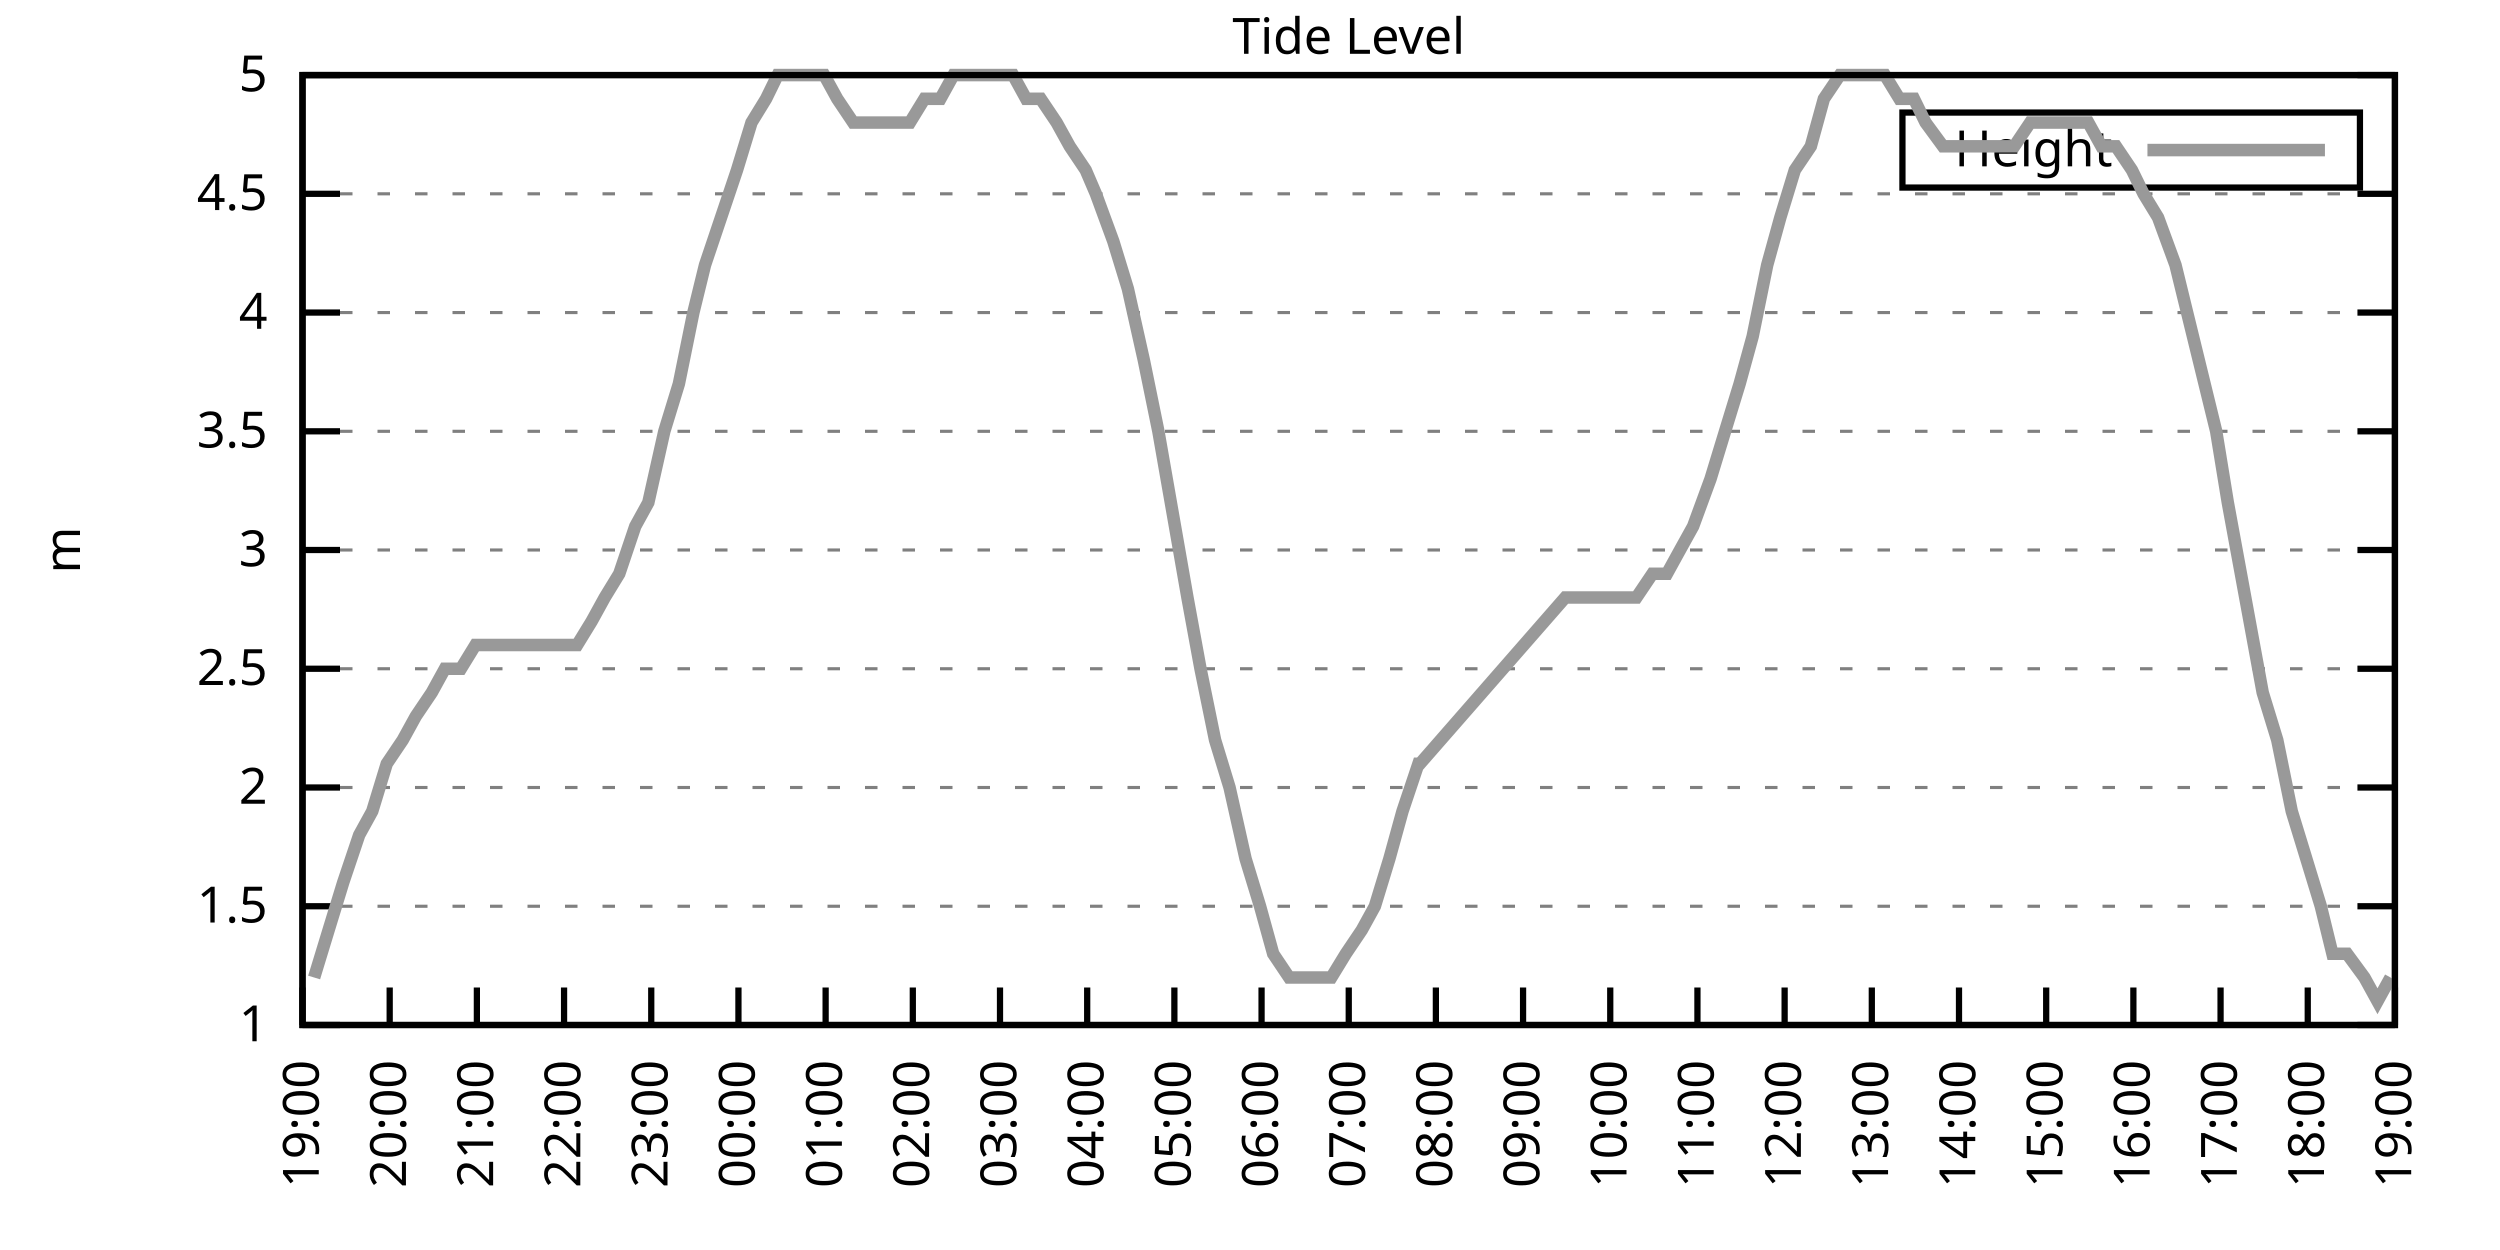
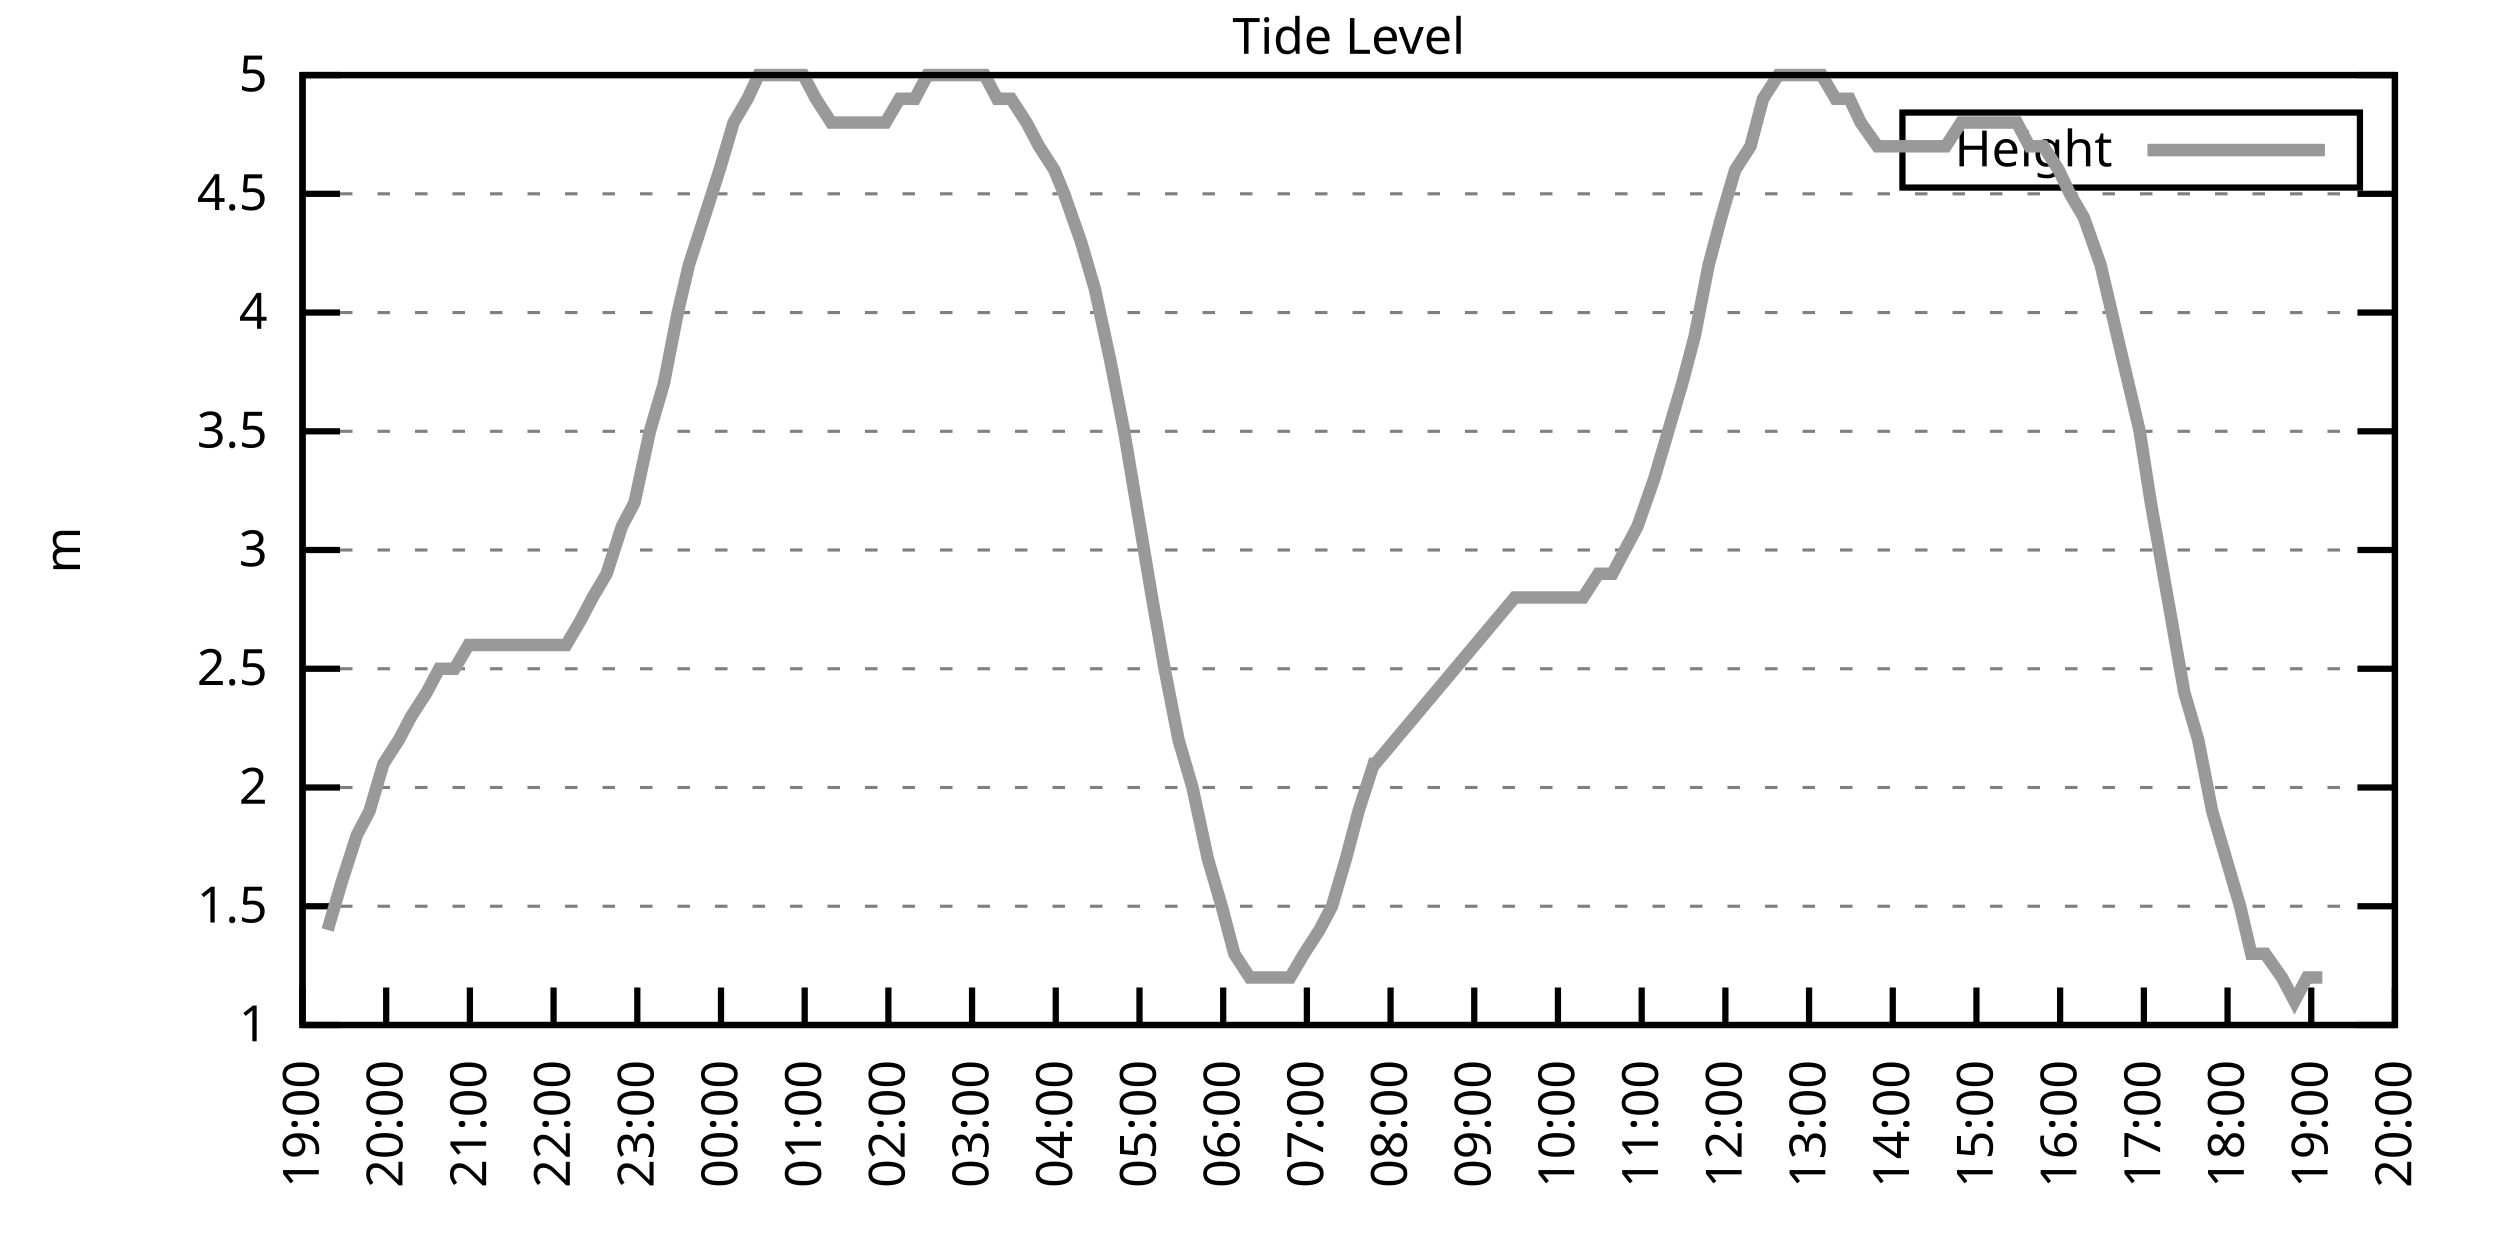
<svg xmlns="http://www.w3.org/2000/svg" xmlns:xlink="http://www.w3.org/1999/xlink" width="400" height="200" viewBox="0 0 400 200">
  <g id="gnuplot_canvas">
    <rect x="0" y="0" width="400" height="200" fill="none" />
    <defs>
      <circle id="gpDot" r="0.5" stroke-width="0.5" stroke="currentColor" />
      <path id="gpPt0" stroke-width="0.333" stroke="currentColor" d="M-1,0 h2 M0,-1 v2" />
      <path id="gpPt1" stroke-width="0.333" stroke="currentColor" d="M-1,-1 L1,1 M1,-1 L-1,1" />
      <path id="gpPt2" stroke-width="0.333" stroke="currentColor" d="M-1,0 L1,0 M0,-1 L0,1 M-1,-1 L1,1 M-1,1 L1,-1" />
      <rect id="gpPt3" stroke-width="0.333" stroke="currentColor" x="-1" y="-1" width="2" height="2" />
      <rect id="gpPt4" stroke-width="0.333" stroke="currentColor" fill="currentColor" x="-1" y="-1" width="2" height="2" />
      <circle id="gpPt5" stroke-width="0.333" stroke="currentColor" cx="0" cy="0" r="1" />
      <use xlink:href="#gpPt5" id="gpPt6" fill="currentColor" stroke="none" />
      <path id="gpPt7" stroke-width="0.333" stroke="currentColor" d="M0,-1.33 L-1.33,0.67 L1.33,0.67 z" />
      <use xlink:href="#gpPt7" id="gpPt8" fill="currentColor" stroke="none" />
      <use xlink:href="#gpPt7" id="gpPt9" stroke="currentColor" transform="rotate(180)" />
      <use xlink:href="#gpPt9" id="gpPt10" fill="currentColor" stroke="none" />
      <use xlink:href="#gpPt3" id="gpPt11" stroke="currentColor" transform="rotate(45)" />
      <use xlink:href="#gpPt11" id="gpPt12" fill="currentColor" stroke="none" />
      <path id="gpPt13" stroke-width="0.333" stroke="currentColor" d="M0,1.330 L1.265,0.411 L0.782,-1.067 L-0.782,-1.076 L-1.265,0.411 z" />
      <use xlink:href="#gpPt13" id="gpPt14" fill="currentColor" stroke="none" />
      <filter id="textbox" filterUnits="objectBoundingBox" x="0" y="0" height="1" width="1">
        <feFlood flood-color="white" flood-opacity="1" result="bgnd" />
        <feComposite in="SourceGraphic" in2="bgnd" operator="atop" />
      </filter>
      <filter id="greybox" filterUnits="objectBoundingBox" x="0" y="0" height="1" width="1">
        <feFlood flood-color="lightgrey" flood-opacity="1" result="grey" />
        <feComposite in="SourceGraphic" in2="grey" operator="atop" />
      </filter>
    </defs>
    <g fill="none" color="white" stroke="currentColor" stroke-width="1.00" stroke-linecap="butt" stroke-linejoin="miter">
</g>
    <g fill="none" color="black" stroke="currentColor" stroke-width="1.00" stroke-linecap="butt" stroke-linejoin="miter">
      <g stroke="none" shape-rendering="crispEdges">
        <polygon fill="rgb(255, 255, 255)" points="48.40,164.00 383.18,164.00 383.18,12.02 48.40,12.02 " />
      </g>
    </g>
    <g fill="none" color="black" stroke="currentColor" stroke-width="1.00" stroke-linecap="butt" stroke-linejoin="miter">
</g>
    <g fill="none" color="black" stroke="black" stroke-width="0.50" stroke-linecap="butt" stroke-linejoin="miter">
</g>
    <g fill="none" color="gray" stroke="currentColor" stroke-width="0.50" stroke-linecap="butt" stroke-linejoin="miter">
      <path stroke="gray" stroke-dasharray="2,4" class="gridline" d="M48.40,164.00 L383.19,164.00  " />
    </g>
    <g fill="none" color="gray" stroke="gray" stroke-width="1.00" stroke-linecap="butt" stroke-linejoin="miter">
</g>
    <g fill="none" color="black" stroke="currentColor" stroke-width="1.00" stroke-linecap="butt" stroke-linejoin="miter">
      <path stroke="black" d="M48.40,164.00 L54.40,164.00 M383.19,164.00 L377.19,164.00  " />
      <g transform="translate(42.80,166.60)" stroke="none" fill="black" font-family="Sans" font-size="8.00" text-anchor="end">
        <text>
          <tspan font-family="Sans"> 1</tspan>
        </text>
      </g>
    </g>
    <g fill="none" color="black" stroke="currentColor" stroke-width="1.00" stroke-linecap="butt" stroke-linejoin="miter">
</g>
    <g fill="none" color="black" stroke="black" stroke-width="0.50" stroke-linecap="butt" stroke-linejoin="miter">
</g>
    <g fill="none" color="gray" stroke="currentColor" stroke-width="0.50" stroke-linecap="butt" stroke-linejoin="miter">
      <path stroke="gray" stroke-dasharray="2,4" class="gridline" d="M48.40,145.00 L383.19,145.00  " />
    </g>
    <g fill="none" color="gray" stroke="gray" stroke-width="1.00" stroke-linecap="butt" stroke-linejoin="miter">
</g>
    <g fill="none" color="black" stroke="currentColor" stroke-width="1.00" stroke-linecap="butt" stroke-linejoin="miter">
      <path stroke="black" d="M48.40,145.00 L54.40,145.00 M383.19,145.00 L377.19,145.00  " />
      <g transform="translate(42.80,147.60)" stroke="none" fill="black" font-family="Sans" font-size="8.00" text-anchor="end">
        <text>
          <tspan font-family="Sans"> 1.5</tspan>
        </text>
      </g>
    </g>
    <g fill="none" color="black" stroke="currentColor" stroke-width="1.00" stroke-linecap="butt" stroke-linejoin="miter">
</g>
    <g fill="none" color="black" stroke="black" stroke-width="0.50" stroke-linecap="butt" stroke-linejoin="miter">
</g>
    <g fill="none" color="gray" stroke="currentColor" stroke-width="0.50" stroke-linecap="butt" stroke-linejoin="miter">
      <path stroke="gray" stroke-dasharray="2,4" class="gridline" d="M48.40,126.00 L383.19,126.00  " />
    </g>
    <g fill="none" color="gray" stroke="gray" stroke-width="1.00" stroke-linecap="butt" stroke-linejoin="miter">
</g>
    <g fill="none" color="black" stroke="currentColor" stroke-width="1.00" stroke-linecap="butt" stroke-linejoin="miter">
      <path stroke="black" d="M48.40,126.00 L54.40,126.00 M383.19,126.00 L377.19,126.00  " />
      <g transform="translate(42.80,128.60)" stroke="none" fill="black" font-family="Sans" font-size="8.00" text-anchor="end">
        <text>
          <tspan font-family="Sans"> 2</tspan>
        </text>
      </g>
    </g>
    <g fill="none" color="black" stroke="currentColor" stroke-width="1.00" stroke-linecap="butt" stroke-linejoin="miter">
</g>
    <g fill="none" color="black" stroke="black" stroke-width="0.50" stroke-linecap="butt" stroke-linejoin="miter">
</g>
    <g fill="none" color="gray" stroke="currentColor" stroke-width="0.50" stroke-linecap="butt" stroke-linejoin="miter">
      <path stroke="gray" stroke-dasharray="2,4" class="gridline" d="M48.40,107.00 L383.19,107.00  " />
    </g>
    <g fill="none" color="gray" stroke="gray" stroke-width="1.00" stroke-linecap="butt" stroke-linejoin="miter">
</g>
    <g fill="none" color="black" stroke="currentColor" stroke-width="1.00" stroke-linecap="butt" stroke-linejoin="miter">
      <path stroke="black" d="M48.40,107.00 L54.40,107.00 M383.19,107.00 L377.19,107.00  " />
      <g transform="translate(42.80,109.60)" stroke="none" fill="black" font-family="Sans" font-size="8.00" text-anchor="end">
        <text>
          <tspan font-family="Sans"> 2.5</tspan>
        </text>
      </g>
    </g>
    <g fill="none" color="black" stroke="currentColor" stroke-width="1.00" stroke-linecap="butt" stroke-linejoin="miter">
</g>
    <g fill="none" color="black" stroke="black" stroke-width="0.50" stroke-linecap="butt" stroke-linejoin="miter">
</g>
    <g fill="none" color="gray" stroke="currentColor" stroke-width="0.50" stroke-linecap="butt" stroke-linejoin="miter">
      <path stroke="gray" stroke-dasharray="2,4" class="gridline" d="M48.40,88.00 L383.19,88.00  " />
    </g>
    <g fill="none" color="gray" stroke="gray" stroke-width="1.00" stroke-linecap="butt" stroke-linejoin="miter">
</g>
    <g fill="none" color="black" stroke="currentColor" stroke-width="1.00" stroke-linecap="butt" stroke-linejoin="miter">
      <path stroke="black" d="M48.40,88.00 L54.40,88.00 M383.19,88.00 L377.19,88.00  " />
      <g transform="translate(42.80,90.60)" stroke="none" fill="black" font-family="Sans" font-size="8.00" text-anchor="end">
        <text>
          <tspan font-family="Sans"> 3</tspan>
        </text>
      </g>
    </g>
    <g fill="none" color="black" stroke="currentColor" stroke-width="1.00" stroke-linecap="butt" stroke-linejoin="miter">
</g>
    <g fill="none" color="black" stroke="black" stroke-width="0.50" stroke-linecap="butt" stroke-linejoin="miter">
</g>
    <g fill="none" color="gray" stroke="currentColor" stroke-width="0.50" stroke-linecap="butt" stroke-linejoin="miter">
      <path stroke="gray" stroke-dasharray="2,4" class="gridline" d="M48.40,69.01 L383.19,69.01  " />
    </g>
    <g fill="none" color="gray" stroke="gray" stroke-width="1.00" stroke-linecap="butt" stroke-linejoin="miter">
</g>
    <g fill="none" color="black" stroke="currentColor" stroke-width="1.00" stroke-linecap="butt" stroke-linejoin="miter">
      <path stroke="black" d="M48.40,69.01 L54.40,69.01 M383.19,69.01 L377.19,69.01  " />
      <g transform="translate(42.80,71.61)" stroke="none" fill="black" font-family="Sans" font-size="8.00" text-anchor="end">
        <text>
          <tspan font-family="Sans"> 3.5</tspan>
        </text>
      </g>
    </g>
    <g fill="none" color="black" stroke="currentColor" stroke-width="1.00" stroke-linecap="butt" stroke-linejoin="miter">
</g>
    <g fill="none" color="black" stroke="black" stroke-width="0.50" stroke-linecap="butt" stroke-linejoin="miter">
</g>
    <g fill="none" color="gray" stroke="currentColor" stroke-width="0.50" stroke-linecap="butt" stroke-linejoin="miter">
      <path stroke="gray" stroke-dasharray="2,4" class="gridline" d="M48.40,50.01 L383.19,50.01  " />
    </g>
    <g fill="none" color="gray" stroke="gray" stroke-width="1.00" stroke-linecap="butt" stroke-linejoin="miter">
</g>
    <g fill="none" color="black" stroke="currentColor" stroke-width="1.00" stroke-linecap="butt" stroke-linejoin="miter">
      <path stroke="black" d="M48.40,50.01 L54.40,50.01 M383.19,50.01 L377.19,50.01  " />
      <g transform="translate(42.80,52.61)" stroke="none" fill="black" font-family="Sans" font-size="8.00" text-anchor="end">
        <text>
          <tspan font-family="Sans"> 4</tspan>
        </text>
      </g>
    </g>
    <g fill="none" color="black" stroke="currentColor" stroke-width="1.00" stroke-linecap="butt" stroke-linejoin="miter">
</g>
    <g fill="none" color="black" stroke="black" stroke-width="0.50" stroke-linecap="butt" stroke-linejoin="miter">
</g>
    <g fill="none" color="gray" stroke="currentColor" stroke-width="0.50" stroke-linecap="butt" stroke-linejoin="miter">
      <path stroke="gray" stroke-dasharray="2,4" class="gridline" d="M48.40,31.01 L383.19,31.01  " />
    </g>
    <g fill="none" color="gray" stroke="gray" stroke-width="1.00" stroke-linecap="butt" stroke-linejoin="miter">
</g>
    <g fill="none" color="black" stroke="currentColor" stroke-width="1.00" stroke-linecap="butt" stroke-linejoin="miter">
      <path stroke="black" d="M48.40,31.01 L54.40,31.01 M383.19,31.01 L377.19,31.01  " />
      <g transform="translate(42.80,33.61)" stroke="none" fill="black" font-family="Sans" font-size="8.00" text-anchor="end">
        <text>
          <tspan font-family="Sans"> 4.5</tspan>
        </text>
      </g>
    </g>
    <g fill="none" color="black" stroke="currentColor" stroke-width="1.00" stroke-linecap="butt" stroke-linejoin="miter">
</g>
    <g fill="none" color="black" stroke="black" stroke-width="0.50" stroke-linecap="butt" stroke-linejoin="miter">
</g>
    <g fill="none" color="gray" stroke="currentColor" stroke-width="0.50" stroke-linecap="butt" stroke-linejoin="miter">
      <path stroke="gray" stroke-dasharray="2,4" class="gridline" d="M48.40,12.01 L383.19,12.01  " />
    </g>
    <g fill="none" color="gray" stroke="gray" stroke-width="1.00" stroke-linecap="butt" stroke-linejoin="miter">
</g>
    <g fill="none" color="black" stroke="currentColor" stroke-width="1.00" stroke-linecap="butt" stroke-linejoin="miter">
      <path stroke="black" d="M48.40,12.01 L54.40,12.01 M383.19,12.01 L377.19,12.01  " />
      <g transform="translate(42.80,14.61)" stroke="none" fill="black" font-family="Sans" font-size="8.00" text-anchor="end">
        <text>
          <tspan font-family="Sans"> 5</tspan>
        </text>
      </g>
    </g>
    <g fill="none" color="black" stroke="currentColor" stroke-width="1.00" stroke-linecap="butt" stroke-linejoin="miter">
      <path stroke="black" d="M48.40,164.00 L48.40,158.00  " />
      <g transform="translate(51.00,169.60) rotate(270.00)" stroke="none" fill="black" font-family="Sans" font-size="8.00" text-anchor="end">
        <text>
          <tspan font-family="Sans">19:00</tspan>
        </text>
      </g>
    </g>
    <g fill="none" color="black" stroke="currentColor" stroke-width="1.00" stroke-linecap="butt" stroke-linejoin="miter">
-       <path stroke="black" d="M62.35,164.00 L62.35,158.00  " />
-       <g transform="translate(64.95,169.60) rotate(270.00)" stroke="none" fill="black" font-family="Sans" font-size="8.00" text-anchor="end">
+       <path stroke="black" d="M61.79,164.00 L61.79,158.00  " />
+       <g transform="translate(64.39,169.60) rotate(270.00)" stroke="none" fill="black" font-family="Sans" font-size="8.00" text-anchor="end">
        <text>
          <tspan font-family="Sans">20:00</tspan>
        </text>
      </g>
    </g>
    <g fill="none" color="black" stroke="currentColor" stroke-width="1.00" stroke-linecap="butt" stroke-linejoin="miter">
-       <path stroke="black" d="M76.30,164.00 L76.30,158.00  " />
-       <g transform="translate(78.90,169.60) rotate(270.00)" stroke="none" fill="black" font-family="Sans" font-size="8.00" text-anchor="end">
+       <path stroke="black" d="M75.18,164.00 L75.18,158.00  " />
+       <g transform="translate(77.78,169.60) rotate(270.00)" stroke="none" fill="black" font-family="Sans" font-size="8.00" text-anchor="end">
        <text>
          <tspan font-family="Sans">21:00</tspan>
        </text>
      </g>
    </g>
    <g fill="none" color="black" stroke="currentColor" stroke-width="1.00" stroke-linecap="butt" stroke-linejoin="miter">
-       <path stroke="black" d="M90.25,164.00 L90.25,158.00  " />
-       <g transform="translate(92.85,169.60) rotate(270.00)" stroke="none" fill="black" font-family="Sans" font-size="8.00" text-anchor="end">
+       <path stroke="black" d="M88.57,164.00 L88.57,158.00  " />
+       <g transform="translate(91.17,169.60) rotate(270.00)" stroke="none" fill="black" font-family="Sans" font-size="8.00" text-anchor="end">
        <text>
          <tspan font-family="Sans">22:00</tspan>
        </text>
      </g>
    </g>
    <g fill="none" color="black" stroke="currentColor" stroke-width="1.00" stroke-linecap="butt" stroke-linejoin="miter">
-       <path stroke="black" d="M104.20,164.00 L104.20,158.00  " />
-       <g transform="translate(106.80,169.60) rotate(270.00)" stroke="none" fill="black" font-family="Sans" font-size="8.00" text-anchor="end">
+       <path stroke="black" d="M101.97,164.00 L101.97,158.00  " />
+       <g transform="translate(104.57,169.60) rotate(270.00)" stroke="none" fill="black" font-family="Sans" font-size="8.00" text-anchor="end">
        <text>
          <tspan font-family="Sans">23:00</tspan>
        </text>
      </g>
    </g>
    <g fill="none" color="black" stroke="currentColor" stroke-width="1.00" stroke-linecap="butt" stroke-linejoin="miter">
-       <path stroke="black" d="M118.15,164.00 L118.15,158.00  " />
-       <g transform="translate(120.75,169.60) rotate(270.00)" stroke="none" fill="black" font-family="Sans" font-size="8.00" text-anchor="end">
+       <path stroke="black" d="M115.36,164.00 L115.36,158.00  " />
+       <g transform="translate(117.96,169.60) rotate(270.00)" stroke="none" fill="black" font-family="Sans" font-size="8.00" text-anchor="end">
        <text>
          <tspan font-family="Sans">00:00</tspan>
        </text>
      </g>
    </g>
    <g fill="none" color="black" stroke="currentColor" stroke-width="1.00" stroke-linecap="butt" stroke-linejoin="miter">
-       <path stroke="black" d="M132.10,164.00 L132.10,158.00  " />
-       <g transform="translate(134.70,169.60) rotate(270.00)" stroke="none" fill="black" font-family="Sans" font-size="8.00" text-anchor="end">
+       <path stroke="black" d="M128.75,164.00 L128.75,158.00  " />
+       <g transform="translate(131.35,169.60) rotate(270.00)" stroke="none" fill="black" font-family="Sans" font-size="8.00" text-anchor="end">
        <text>
          <tspan font-family="Sans">01:00</tspan>
        </text>
      </g>
    </g>
    <g fill="none" color="black" stroke="currentColor" stroke-width="1.00" stroke-linecap="butt" stroke-linejoin="miter">
-       <path stroke="black" d="M146.05,164.00 L146.05,158.00  " />
-       <g transform="translate(148.65,169.60) rotate(270.00)" stroke="none" fill="black" font-family="Sans" font-size="8.00" text-anchor="end">
+       <path stroke="black" d="M142.14,164.00 L142.14,158.00  " />
+       <g transform="translate(144.74,169.60) rotate(270.00)" stroke="none" fill="black" font-family="Sans" font-size="8.00" text-anchor="end">
        <text>
          <tspan font-family="Sans">02:00</tspan>
        </text>
      </g>
    </g>
    <g fill="none" color="black" stroke="currentColor" stroke-width="1.00" stroke-linecap="butt" stroke-linejoin="miter">
-       <path stroke="black" d="M160.00,164.00 L160.00,158.00  " />
-       <g transform="translate(162.60,169.60) rotate(270.00)" stroke="none" fill="black" font-family="Sans" font-size="8.00" text-anchor="end">
+       <path stroke="black" d="M155.53,164.00 L155.53,158.00  " />
+       <g transform="translate(158.13,169.60) rotate(270.00)" stroke="none" fill="black" font-family="Sans" font-size="8.00" text-anchor="end">
        <text>
          <tspan font-family="Sans">03:00</tspan>
        </text>
      </g>
    </g>
    <g fill="none" color="black" stroke="currentColor" stroke-width="1.00" stroke-linecap="butt" stroke-linejoin="miter">
-       <path stroke="black" d="M173.95,164.00 L173.95,158.00  " />
-       <g transform="translate(176.55,169.60) rotate(270.00)" stroke="none" fill="black" font-family="Sans" font-size="8.00" text-anchor="end">
+       <path stroke="black" d="M168.92,164.00 L168.92,158.00  " />
+       <g transform="translate(171.52,169.60) rotate(270.00)" stroke="none" fill="black" font-family="Sans" font-size="8.00" text-anchor="end">
        <text>
          <tspan font-family="Sans">04:00</tspan>
        </text>
      </g>
    </g>
    <g fill="none" color="black" stroke="currentColor" stroke-width="1.00" stroke-linecap="butt" stroke-linejoin="miter">
-       <path stroke="black" d="M187.90,164.00 L187.90,158.00  " />
-       <g transform="translate(190.50,169.60) rotate(270.00)" stroke="none" fill="black" font-family="Sans" font-size="8.00" text-anchor="end">
+       <path stroke="black" d="M182.32,164.00 L182.32,158.00  " />
+       <g transform="translate(184.92,169.60) rotate(270.00)" stroke="none" fill="black" font-family="Sans" font-size="8.00" text-anchor="end">
        <text>
          <tspan font-family="Sans">05:00</tspan>
        </text>
      </g>
    </g>
    <g fill="none" color="black" stroke="currentColor" stroke-width="1.00" stroke-linecap="butt" stroke-linejoin="miter">
-       <path stroke="black" d="M201.85,164.00 L201.85,158.00  " />
-       <g transform="translate(204.45,169.60) rotate(270.00)" stroke="none" fill="black" font-family="Sans" font-size="8.00" text-anchor="end">
+       <path stroke="black" d="M195.71,164.00 L195.71,158.00  " />
+       <g transform="translate(198.31,169.60) rotate(270.00)" stroke="none" fill="black" font-family="Sans" font-size="8.00" text-anchor="end">
        <text>
          <tspan font-family="Sans">06:00</tspan>
        </text>
      </g>
    </g>
    <g fill="none" color="black" stroke="currentColor" stroke-width="1.00" stroke-linecap="butt" stroke-linejoin="miter">
-       <path stroke="black" d="M215.80,164.00 L215.80,158.00  " />
-       <g transform="translate(218.40,169.60) rotate(270.00)" stroke="none" fill="black" font-family="Sans" font-size="8.00" text-anchor="end">
+       <path stroke="black" d="M209.10,164.00 L209.10,158.00  " />
+       <g transform="translate(211.70,169.60) rotate(270.00)" stroke="none" fill="black" font-family="Sans" font-size="8.00" text-anchor="end">
        <text>
          <tspan font-family="Sans">07:00</tspan>
        </text>
      </g>
    </g>
    <g fill="none" color="black" stroke="currentColor" stroke-width="1.00" stroke-linecap="butt" stroke-linejoin="miter">
-       <path stroke="black" d="M229.74,164.00 L229.74,158.00  " />
-       <g transform="translate(232.34,169.60) rotate(270.00)" stroke="none" fill="black" font-family="Sans" font-size="8.00" text-anchor="end">
+       <path stroke="black" d="M222.49,164.00 L222.49,158.00  " />
+       <g transform="translate(225.09,169.60) rotate(270.00)" stroke="none" fill="black" font-family="Sans" font-size="8.00" text-anchor="end">
        <text>
          <tspan font-family="Sans">08:00</tspan>
        </text>
      </g>
    </g>
    <g fill="none" color="black" stroke="currentColor" stroke-width="1.00" stroke-linecap="butt" stroke-linejoin="miter">
-       <path stroke="black" d="M243.69,164.00 L243.69,158.00  " />
-       <g transform="translate(246.29,169.60) rotate(270.00)" stroke="none" fill="black" font-family="Sans" font-size="8.00" text-anchor="end">
+       <path stroke="black" d="M235.88,164.00 L235.88,158.00  " />
+       <g transform="translate(238.48,169.60) rotate(270.00)" stroke="none" fill="black" font-family="Sans" font-size="8.00" text-anchor="end">
        <text>
          <tspan font-family="Sans">09:00</tspan>
        </text>
      </g>
    </g>
    <g fill="none" color="black" stroke="currentColor" stroke-width="1.00" stroke-linecap="butt" stroke-linejoin="miter">
-       <path stroke="black" d="M257.64,164.00 L257.64,158.00  " />
-       <g transform="translate(260.24,169.60) rotate(270.00)" stroke="none" fill="black" font-family="Sans" font-size="8.00" text-anchor="end">
+       <path stroke="black" d="M249.27,164.00 L249.27,158.00  " />
+       <g transform="translate(251.87,169.60) rotate(270.00)" stroke="none" fill="black" font-family="Sans" font-size="8.00" text-anchor="end">
        <text>
          <tspan font-family="Sans">10:00</tspan>
        </text>
      </g>
    </g>
    <g fill="none" color="black" stroke="currentColor" stroke-width="1.00" stroke-linecap="butt" stroke-linejoin="miter">
-       <path stroke="black" d="M271.59,164.00 L271.59,158.00  " />
-       <g transform="translate(274.19,169.60) rotate(270.00)" stroke="none" fill="black" font-family="Sans" font-size="8.00" text-anchor="end">
+       <path stroke="black" d="M262.67,164.00 L262.67,158.00  " />
+       <g transform="translate(265.27,169.60) rotate(270.00)" stroke="none" fill="black" font-family="Sans" font-size="8.00" text-anchor="end">
        <text>
          <tspan font-family="Sans">11:00</tspan>
        </text>
      </g>
    </g>
    <g fill="none" color="black" stroke="currentColor" stroke-width="1.00" stroke-linecap="butt" stroke-linejoin="miter">
-       <path stroke="black" d="M285.54,164.00 L285.54,158.00  " />
-       <g transform="translate(288.14,169.60) rotate(270.00)" stroke="none" fill="black" font-family="Sans" font-size="8.00" text-anchor="end">
+       <path stroke="black" d="M276.06,164.00 L276.06,158.00  " />
+       <g transform="translate(278.66,169.60) rotate(270.00)" stroke="none" fill="black" font-family="Sans" font-size="8.00" text-anchor="end">
        <text>
          <tspan font-family="Sans">12:00</tspan>
        </text>
      </g>
    </g>
    <g fill="none" color="black" stroke="currentColor" stroke-width="1.00" stroke-linecap="butt" stroke-linejoin="miter">
-       <path stroke="black" d="M299.49,164.00 L299.49,158.00  " />
-       <g transform="translate(302.09,169.60) rotate(270.00)" stroke="none" fill="black" font-family="Sans" font-size="8.00" text-anchor="end">
+       <path stroke="black" d="M289.45,164.00 L289.45,158.00  " />
+       <g transform="translate(292.05,169.60) rotate(270.00)" stroke="none" fill="black" font-family="Sans" font-size="8.00" text-anchor="end">
        <text>
          <tspan font-family="Sans">13:00</tspan>
        </text>
      </g>
    </g>
    <g fill="none" color="black" stroke="currentColor" stroke-width="1.00" stroke-linecap="butt" stroke-linejoin="miter">
-       <path stroke="black" d="M313.44,164.00 L313.44,158.00  " />
-       <g transform="translate(316.04,169.60) rotate(270.00)" stroke="none" fill="black" font-family="Sans" font-size="8.00" text-anchor="end">
+       <path stroke="black" d="M302.84,164.00 L302.84,158.00  " />
+       <g transform="translate(305.44,169.60) rotate(270.00)" stroke="none" fill="black" font-family="Sans" font-size="8.00" text-anchor="end">
        <text>
          <tspan font-family="Sans">14:00</tspan>
        </text>
      </g>
    </g>
    <g fill="none" color="black" stroke="currentColor" stroke-width="1.00" stroke-linecap="butt" stroke-linejoin="miter">
-       <path stroke="black" d="M327.39,164.00 L327.39,158.00  " />
-       <g transform="translate(329.99,169.60) rotate(270.00)" stroke="none" fill="black" font-family="Sans" font-size="8.00" text-anchor="end">
+       <path stroke="black" d="M316.23,164.00 L316.23,158.00  " />
+       <g transform="translate(318.83,169.60) rotate(270.00)" stroke="none" fill="black" font-family="Sans" font-size="8.00" text-anchor="end">
        <text>
          <tspan font-family="Sans">15:00</tspan>
        </text>
      </g>
    </g>
    <g fill="none" color="black" stroke="currentColor" stroke-width="1.00" stroke-linecap="butt" stroke-linejoin="miter">
-       <path stroke="black" d="M341.34,164.00 L341.34,158.00  " />
-       <g transform="translate(343.94,169.60) rotate(270.00)" stroke="none" fill="black" font-family="Sans" font-size="8.00" text-anchor="end">
+       <path stroke="black" d="M329.62,164.00 L329.62,158.00  " />
+       <g transform="translate(332.22,169.60) rotate(270.00)" stroke="none" fill="black" font-family="Sans" font-size="8.00" text-anchor="end">
        <text>
          <tspan font-family="Sans">16:00</tspan>
        </text>
      </g>
    </g>
    <g fill="none" color="black" stroke="currentColor" stroke-width="1.00" stroke-linecap="butt" stroke-linejoin="miter">
-       <path stroke="black" d="M355.29,164.00 L355.29,158.00  " />
-       <g transform="translate(357.89,169.60) rotate(270.00)" stroke="none" fill="black" font-family="Sans" font-size="8.00" text-anchor="end">
+       <path stroke="black" d="M343.02,164.00 L343.02,158.00  " />
+       <g transform="translate(345.62,169.60) rotate(270.00)" stroke="none" fill="black" font-family="Sans" font-size="8.00" text-anchor="end">
        <text>
          <tspan font-family="Sans">17:00</tspan>
        </text>
      </g>
    </g>
    <g fill="none" color="black" stroke="currentColor" stroke-width="1.00" stroke-linecap="butt" stroke-linejoin="miter">
-       <path stroke="black" d="M369.24,164.00 L369.24,158.00  " />
-       <g transform="translate(371.84,169.60) rotate(270.00)" stroke="none" fill="black" font-family="Sans" font-size="8.00" text-anchor="end">
+       <path stroke="black" d="M356.41,164.00 L356.41,158.00  " />
+       <g transform="translate(359.01,169.60) rotate(270.00)" stroke="none" fill="black" font-family="Sans" font-size="8.00" text-anchor="end">
        <text>
          <tspan font-family="Sans">18:00</tspan>
+         </text>
+       </g>
+     </g>
+     <g fill="none" color="black" stroke="currentColor" stroke-width="1.00" stroke-linecap="butt" stroke-linejoin="miter">
+       <path stroke="black" d="M369.80,164.00 L369.80,158.00  " />
+       <g transform="translate(372.40,169.60) rotate(270.00)" stroke="none" fill="black" font-family="Sans" font-size="8.00" text-anchor="end">
+         <text>
+           <tspan font-family="Sans">19:00</tspan>
        </text>
      </g>
    </g>
    <g fill="none" color="black" stroke="currentColor" stroke-width="1.00" stroke-linecap="butt" stroke-linejoin="miter">
      <path stroke="black" d="M383.19,164.00 L383.19,158.00  " />
      <g transform="translate(385.79,169.60) rotate(270.00)" stroke="none" fill="black" font-family="Sans" font-size="8.00" text-anchor="end">
        <text>
-           <tspan font-family="Sans">19:00</tspan>
+           <tspan font-family="Sans">20:00</tspan>
        </text>
      </g>
    </g>
    <g fill="none" color="black" stroke="currentColor" stroke-width="1.00" stroke-linecap="butt" stroke-linejoin="miter">
</g>
    <g fill="none" color="black" stroke="currentColor" stroke-width="1.00" stroke-linecap="butt" stroke-linejoin="miter">
      <path stroke="black" d="M48.40,12.01 L48.40,164.00 L383.19,164.00 L383.19,12.01 L48.40,12.01 Z  " />
    </g>
    <g fill="none" color="black" stroke="currentColor" stroke-width="1.00" stroke-linecap="butt" stroke-linejoin="miter">
</g>
    <g fill="none" color="black" stroke="currentColor" stroke-width="1.00" stroke-linecap="butt" stroke-linejoin="miter">
      <path stroke="black" d="M304.39,30.01 L304.39,18.01 L377.59,18.01 L377.59,30.01 L304.39,30.01 Z  " />
    </g>
    <g id="Tide_level_plot_1">
      <g fill="none" color="white" stroke="black" stroke-width="2.00" stroke-linecap="butt" stroke-linejoin="miter">
</g>
      <g fill="none" color="black" stroke="currentColor" stroke-width="2.00" stroke-linecap="butt" stroke-linejoin="miter">
        <g transform="translate(337.99,26.61)" stroke="none" fill="black" font-family="Sans" font-size="8.00" text-anchor="end">
          <text>
            <tspan font-family="Sans">Height</tspan>
          </text>
        </g>
      </g>
      <g fill="none" color="black" stroke="currentColor" stroke-width="2.00" stroke-linecap="butt" stroke-linejoin="miter">
-         <path stroke="rgb(153, 153, 153)" d="M343.59,24.01 L371.99,24.01 M50.26,156.40 L52.58,148.80 L54.91,141.20 L57.47,133.60 L59.56,129.80 L61.88,122.20   L64.44,118.40 L66.53,114.60 L69.09,110.80 L71.18,107.00 L73.74,107.00 L76.07,103.20 L78.39,103.20 L80.48,103.20   L82.81,103.20 L85.37,103.20 L87.69,103.20 L89.78,103.20 L92.34,103.20 L94.67,99.40 L96.76,95.60 L99.08,91.80   L101.64,84.21 L103.73,80.41 L106.29,69.01 L108.62,61.41 L110.94,50.01 L112.80,42.41 L115.36,34.81 L117.92,27.21   L120.24,19.61 L122.57,15.81 L124.43,12.01 L126.75,12.01 L129.31,12.01 L131.87,12.01 L133.96,15.81 L136.51,19.61   L138.37,19.61 L141.16,19.61 L143.49,19.61 L145.58,19.61 L147.91,15.81 L150.46,15.81 L152.56,12.01 L154.88,12.01   L157.21,12.01 L159.76,12.01 L162.09,12.01 L164.18,15.81 L166.51,15.81 L169.06,19.61 L171.16,23.41 L173.71,27.21   L175.34,31.01 L178.13,38.61 L180.46,46.21 L183.01,57.61 L185.34,69.01 L189.99,95.60 L192.08,107.00 L194.41,118.40   L196.73,126.00 L199.29,137.40 L201.61,145.00 L203.71,152.60 L206.26,156.40 L208.36,156.40 L210.68,156.40 L213.01,156.40   L215.33,152.60 L217.89,148.80 L219.98,145.00 L222.30,137.40 L224.40,129.80 L226.95,122.20 L227.19,122.20 L250.44,95.60   L252.76,95.60 L255.09,95.60 L256.95,95.60 L259.74,95.60 L261.83,95.60 L264.39,91.80 L266.71,91.80 L268.80,88.00   L270.90,84.21 L273.69,76.61 L276.01,69.01 L278.34,61.41 L280.43,53.81 L282.75,42.41 L284.85,34.81 L287.17,27.21   L289.73,23.41 L291.82,15.81 L294.38,12.01 L296.70,12.01 L298.80,12.01 L301.58,12.01 L303.91,15.81 L306.23,15.81   L308.09,19.61 L310.88,23.41 L312.98,23.41 L315.30,23.41 L317.86,23.41 L319.72,23.41 L322.28,23.41 L324.83,19.61   L326.93,19.61 L328.79,19.61 L331.81,19.61 L334.13,19.61 L336.23,23.41 L338.55,23.41 L341.11,27.21 L342.97,31.01   L345.29,34.81 L348.08,42.41 L349.94,50.01 L352.73,61.41 L354.59,69.01 L356.45,80.41 L359.24,95.60 L362.03,110.80   L364.36,118.40 L366.68,129.80 L369.01,137.40 L371.33,145.00 L373.19,152.60 L375.52,152.60 L378.31,156.40 L380.40,160.20   L382.49,156.40  " />
+         <path stroke="rgb(153, 153, 153)" d="M343.59,24.01 L371.99,24.01 M52.42,148.80 L54.65,141.20 L57.10,133.60 L59.11,129.80 L61.35,122.20 L63.80,118.40   L65.81,114.60 L68.26,110.80 L70.27,107.00 L72.73,107.00 L74.96,103.20 L77.19,103.20 L79.20,103.20 L81.43,103.20   L83.89,103.20 L86.12,103.20 L88.13,103.20 L90.58,103.20 L92.82,99.40 L94.82,95.60 L97.06,91.80 L99.51,84.21   L101.52,80.41 L103.98,69.01 L106.21,61.41 L108.44,50.01 L110.22,42.41 L112.68,34.81 L115.13,27.21 L117.37,19.61   L119.60,15.81 L121.38,12.01 L123.62,12.01 L126.07,12.01 L128.53,12.01 L130.54,15.81 L132.99,19.61 L134.78,19.61   L137.45,19.61 L139.69,19.61 L141.69,19.61 L143.93,15.81 L146.38,15.81 L148.39,12.01 L150.62,12.01 L152.85,12.01   L155.31,12.01 L157.54,12.01 L159.55,15.81 L161.78,15.81 L164.24,19.61 L166.25,23.41 L168.70,27.21 L170.26,31.01   L172.94,38.61 L175.17,46.21 L177.63,57.61 L179.86,69.01 L184.32,95.60 L186.33,107.00 L188.57,118.40 L190.80,126.00   L193.25,137.40 L195.48,145.00 L197.49,152.60 L199.95,156.40 L201.96,156.40 L204.19,156.40 L206.42,156.40 L208.65,152.60   L211.11,148.80 L213.12,145.00 L215.35,137.40 L217.36,129.80 L219.81,122.20 L220.04,122.20 L242.36,95.60 L244.59,95.60   L246.82,95.60 L248.60,95.60 L251.28,95.60 L253.29,95.60 L255.75,91.80 L257.98,91.80 L259.99,88.00 L262.00,84.21   L264.67,76.61 L266.91,69.01 L269.14,61.41 L271.15,53.81 L273.38,42.41 L275.39,34.81 L277.62,27.21 L280.07,23.41   L282.08,15.81 L284.54,12.01 L286.77,12.01 L288.78,12.01 L291.46,12.01 L293.69,15.81 L295.92,15.81 L297.71,19.61   L300.39,23.41 L302.39,23.41 L304.63,23.41 L307.08,23.41 L308.87,23.41 L311.32,23.41 L313.78,19.61 L315.79,19.61   L317.57,19.61 L320.47,19.61 L322.70,19.61 L324.71,23.41 L326.95,23.41 L329.40,27.21 L331.19,31.01 L333.42,34.81   L336.10,42.41 L337.88,50.01 L340.56,61.41 L342.35,69.01 L344.13,80.41 L346.81,95.60 L349.49,110.80 L351.72,118.40   L353.95,129.80 L356.18,137.40 L358.42,145.00 L360.20,152.60 L362.43,152.60 L365.11,156.40 L367.12,160.20 L369.13,156.40   L371.58,156.40  " />
      </g>
    </g>
    <g fill="none" color="black" stroke="currentColor" stroke-width="2.00" stroke-linecap="butt" stroke-linejoin="miter">
</g>
    <g fill="none" color="black" stroke="black" stroke-width="1.00" stroke-linecap="butt" stroke-linejoin="miter">
</g>
    <g fill="none" color="black" stroke="currentColor" stroke-width="1.00" stroke-linecap="butt" stroke-linejoin="miter">
      <path stroke="black" d="M48.40,12.01 L48.40,164.00 L383.19,164.00 L383.19,12.01 L48.40,12.01 Z  " />
      <g transform="translate(12.80,88.01) rotate(270.00)" stroke="none" fill="black" font-family="Sans" font-size="8.00" text-anchor="middle">
        <text>
          <tspan font-family="Sans">m</tspan>
        </text>
      </g>
    </g>
    <g fill="none" color="black" stroke="currentColor" stroke-width="1.00" stroke-linecap="butt" stroke-linejoin="miter">
</g>
    <g fill="none" color="black" stroke="currentColor" stroke-width="1.00" stroke-linecap="butt" stroke-linejoin="miter">
      <g transform="translate(215.79,8.61)" stroke="none" fill="black" font-family="Sans" font-size="8.00" text-anchor="middle">
        <text>
          <tspan font-family="Sans">Tide Level</tspan>
        </text>
      </g>
    </g>
    <g fill="none" color="black" stroke="currentColor" stroke-width="1.00" stroke-linecap="butt" stroke-linejoin="miter">
</g>
  </g>
</svg>
